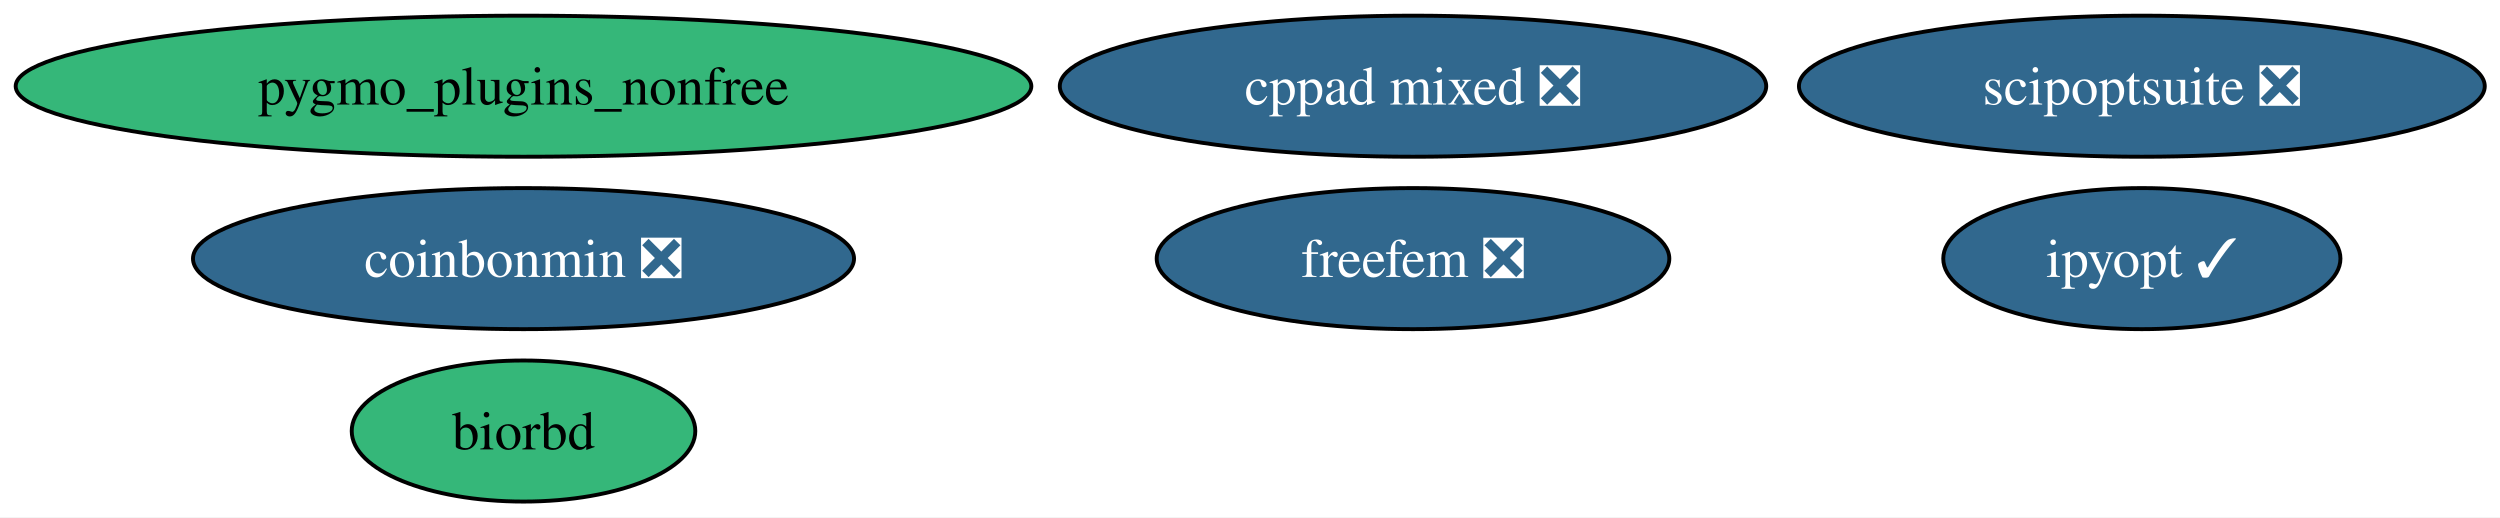
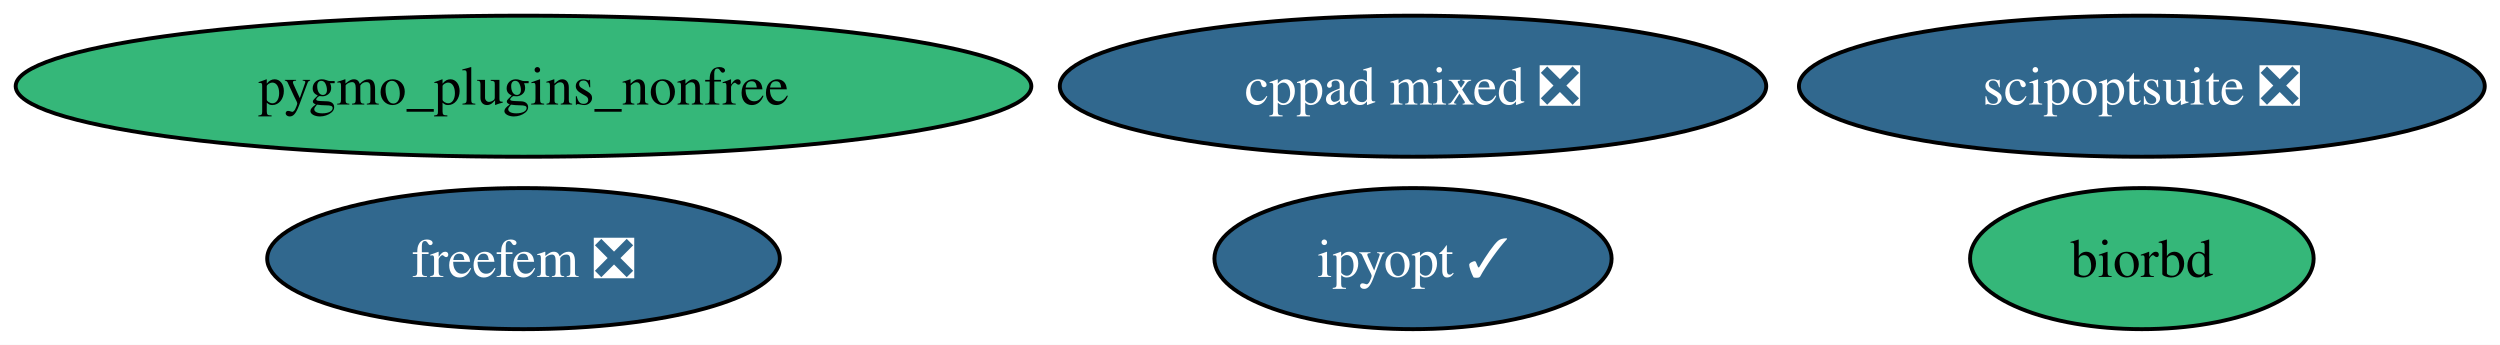
- <svg xmlns="http://www.w3.org/2000/svg" xmlns:xlink="http://www.w3.org/1999/xlink" width="638pt" height="132pt" viewBox="0.00 0.00 638.00 132.00">
-   <g id="graph0" class="graph" transform="scale(1 1) rotate(0) translate(4 128)">
-     <polygon fill="white" stroke="none" points="-4,4 -4,-128 634.11,-128 634.11,4 -4,4" />
+ <svg xmlns="http://www.w3.org/2000/svg" xmlns:xlink="http://www.w3.org/1999/xlink" width="638pt" height="88pt" viewBox="0.00 0.00 638.00 88.00">
+   <g id="graph0" class="graph" transform="scale(1 1) rotate(0) translate(4 84)">
+     <polygon fill="white" stroke="none" points="-4,4 -4,-84 634.11,-84 634.11,4 -4,4" />
    <g id="node1" class="node">
      <g id="a_node1">
        <a xlink:href="https://github.com/conda-forge/biorbd-feedstock" xlink:title="biorbd">
-           <ellipse fill="#35b779" stroke="black" cx="129.6" cy="-18" rx="43.84" ry="18" />
-           <text xml:space="preserve" text-anchor="middle" x="129.6" y="-13.32" font-family="Times,serif" font-size="14.00">biorbd</text>
+           <ellipse fill="#35b779" stroke="black" cx="542.6" cy="-18" rx="43.84" ry="18" />
+           <text xml:space="preserve" text-anchor="middle" x="542.6" y="-13.32" font-family="Times,serif" font-size="14.00">biorbd</text>
        </a>
      </g>
    </g>
    <g id="node2" class="node">
      <g id="a_node2">
-         <a xlink:href="https://github.com/conda-forge/coinbonmin-feedstock/pull/46" xlink:title="coinbonmin ❎">
-           <ellipse fill="#31688e" stroke="black" cx="129.6" cy="-62" rx="84.35" ry="18" />
-           <text xml:space="preserve" text-anchor="middle" x="129.6" y="-57.33" font-family="Times,serif" font-size="14.00" fill="white">coinbonmin ❎</text>
+         <a xlink:href="https://github.com/conda-forge/cppad-mixed-feedstock/pull/10" xlink:title="cppad mixed ❎">
+           <ellipse fill="#31688e" stroke="black" cx="356.6" cy="-62" rx="90.14" ry="18" />
+           <text xml:space="preserve" text-anchor="middle" x="356.6" y="-57.33" font-family="Times,serif" font-size="14.00" fill="white">cppad mixed ❎</text>
        </a>
      </g>
    </g>
    <g id="node3" class="node">
      <g id="a_node3">
-         <a xlink:href="https://github.com/conda-forge/cppad-mixed-feedstock/pull/10" xlink:title="cppad mixed ❎">
-           <ellipse fill="#31688e" stroke="black" cx="356.6" cy="-106" rx="90.14" ry="18" />
-           <text xml:space="preserve" text-anchor="middle" x="356.6" y="-101.33" font-family="Times,serif" font-size="14.00" fill="white">cppad mixed ❎</text>
+         <a xlink:href="https://github.com/conda-forge/freefem-feedstock/pull/60" xlink:title="freefem ❎">
+           <ellipse fill="#31688e" stroke="black" cx="129.6" cy="-18" rx="65.41" ry="18" />
+           <text xml:space="preserve" text-anchor="middle" x="129.6" y="-13.32" font-family="Times,serif" font-size="14.00" fill="white">freefem ❎</text>
        </a>
      </g>
    </g>
    <g id="node4" class="node">
      <g id="a_node4">
-         <a xlink:href="https://github.com/conda-forge/freefem-feedstock/pull/60" xlink:title="freefem ❎">
-           <ellipse fill="#31688e" stroke="black" cx="356.6" cy="-62" rx="65.41" ry="18" />
-           <text xml:space="preserve" text-anchor="middle" x="356.6" y="-57.33" font-family="Times,serif" font-size="14.00" fill="white">freefem ❎</text>
+         <a xlink:href="https://github.com/conda-forge/ipyopt-feedstock/pull/42" xlink:title="ipyopt ✓">
+           <ellipse fill="#31688e" stroke="black" cx="356.6" cy="-18" rx="50.68" ry="18" />
+           <text xml:space="preserve" text-anchor="middle" x="356.6" y="-13.32" font-family="Times,serif" font-size="14.00" fill="white">ipyopt ✓</text>
        </a>
      </g>
    </g>
    <g id="node5" class="node">
      <g id="a_node5">
-         <a xlink:href="https://github.com/conda-forge/ipyopt-feedstock/pull/42" xlink:title="ipyopt ✓">
-           <ellipse fill="#31688e" stroke="black" cx="542.6" cy="-62" rx="50.68" ry="18" />
-           <text xml:space="preserve" text-anchor="middle" x="542.6" y="-57.33" font-family="Times,serif" font-size="14.00" fill="white">ipyopt ✓</text>
+         <a xlink:href="https://github.com/conda-forge/pygmo_plugins_nonfree-feedstock" xlink:title="pygmo_plugins_nonfree">
+           <ellipse fill="#35b779" stroke="black" cx="129.6" cy="-62" rx="129.6" ry="18" />
+           <text xml:space="preserve" text-anchor="middle" x="129.6" y="-57.33" font-family="Times,serif" font-size="14.00">pygmo_plugins_nonfree</text>
        </a>
      </g>
    </g>
    <g id="node6" class="node">
      <g id="a_node6">
-         <a xlink:href="https://github.com/conda-forge/pygmo_plugins_nonfree-feedstock" xlink:title="pygmo_plugins_nonfree">
-           <ellipse fill="#35b779" stroke="black" cx="129.6" cy="-106" rx="129.6" ry="18" />
-           <text xml:space="preserve" text-anchor="middle" x="129.6" y="-101.33" font-family="Times,serif" font-size="14.00">pygmo_plugins_nonfree</text>
-         </a>
-       </g>
-     </g>
-     <g id="node7" class="node">
-       <g id="a_node7">
        <a xlink:href="https://github.com/conda-forge/scipoptsuite-feedstock/pull/111" xlink:title="scipoptsuite ❎">
-           <ellipse fill="#31688e" stroke="black" cx="542.6" cy="-106" rx="87.51" ry="18" />
-           <text xml:space="preserve" text-anchor="middle" x="542.6" y="-101.33" font-family="Times,serif" font-size="14.00" fill="white">scipoptsuite ❎</text>
+           <ellipse fill="#31688e" stroke="black" cx="542.6" cy="-62" rx="87.51" ry="18" />
+           <text xml:space="preserve" text-anchor="middle" x="542.6" y="-57.33" font-family="Times,serif" font-size="14.00" fill="white">scipoptsuite ❎</text>
        </a>
      </g>
    </g>
  </g>
</svg>
